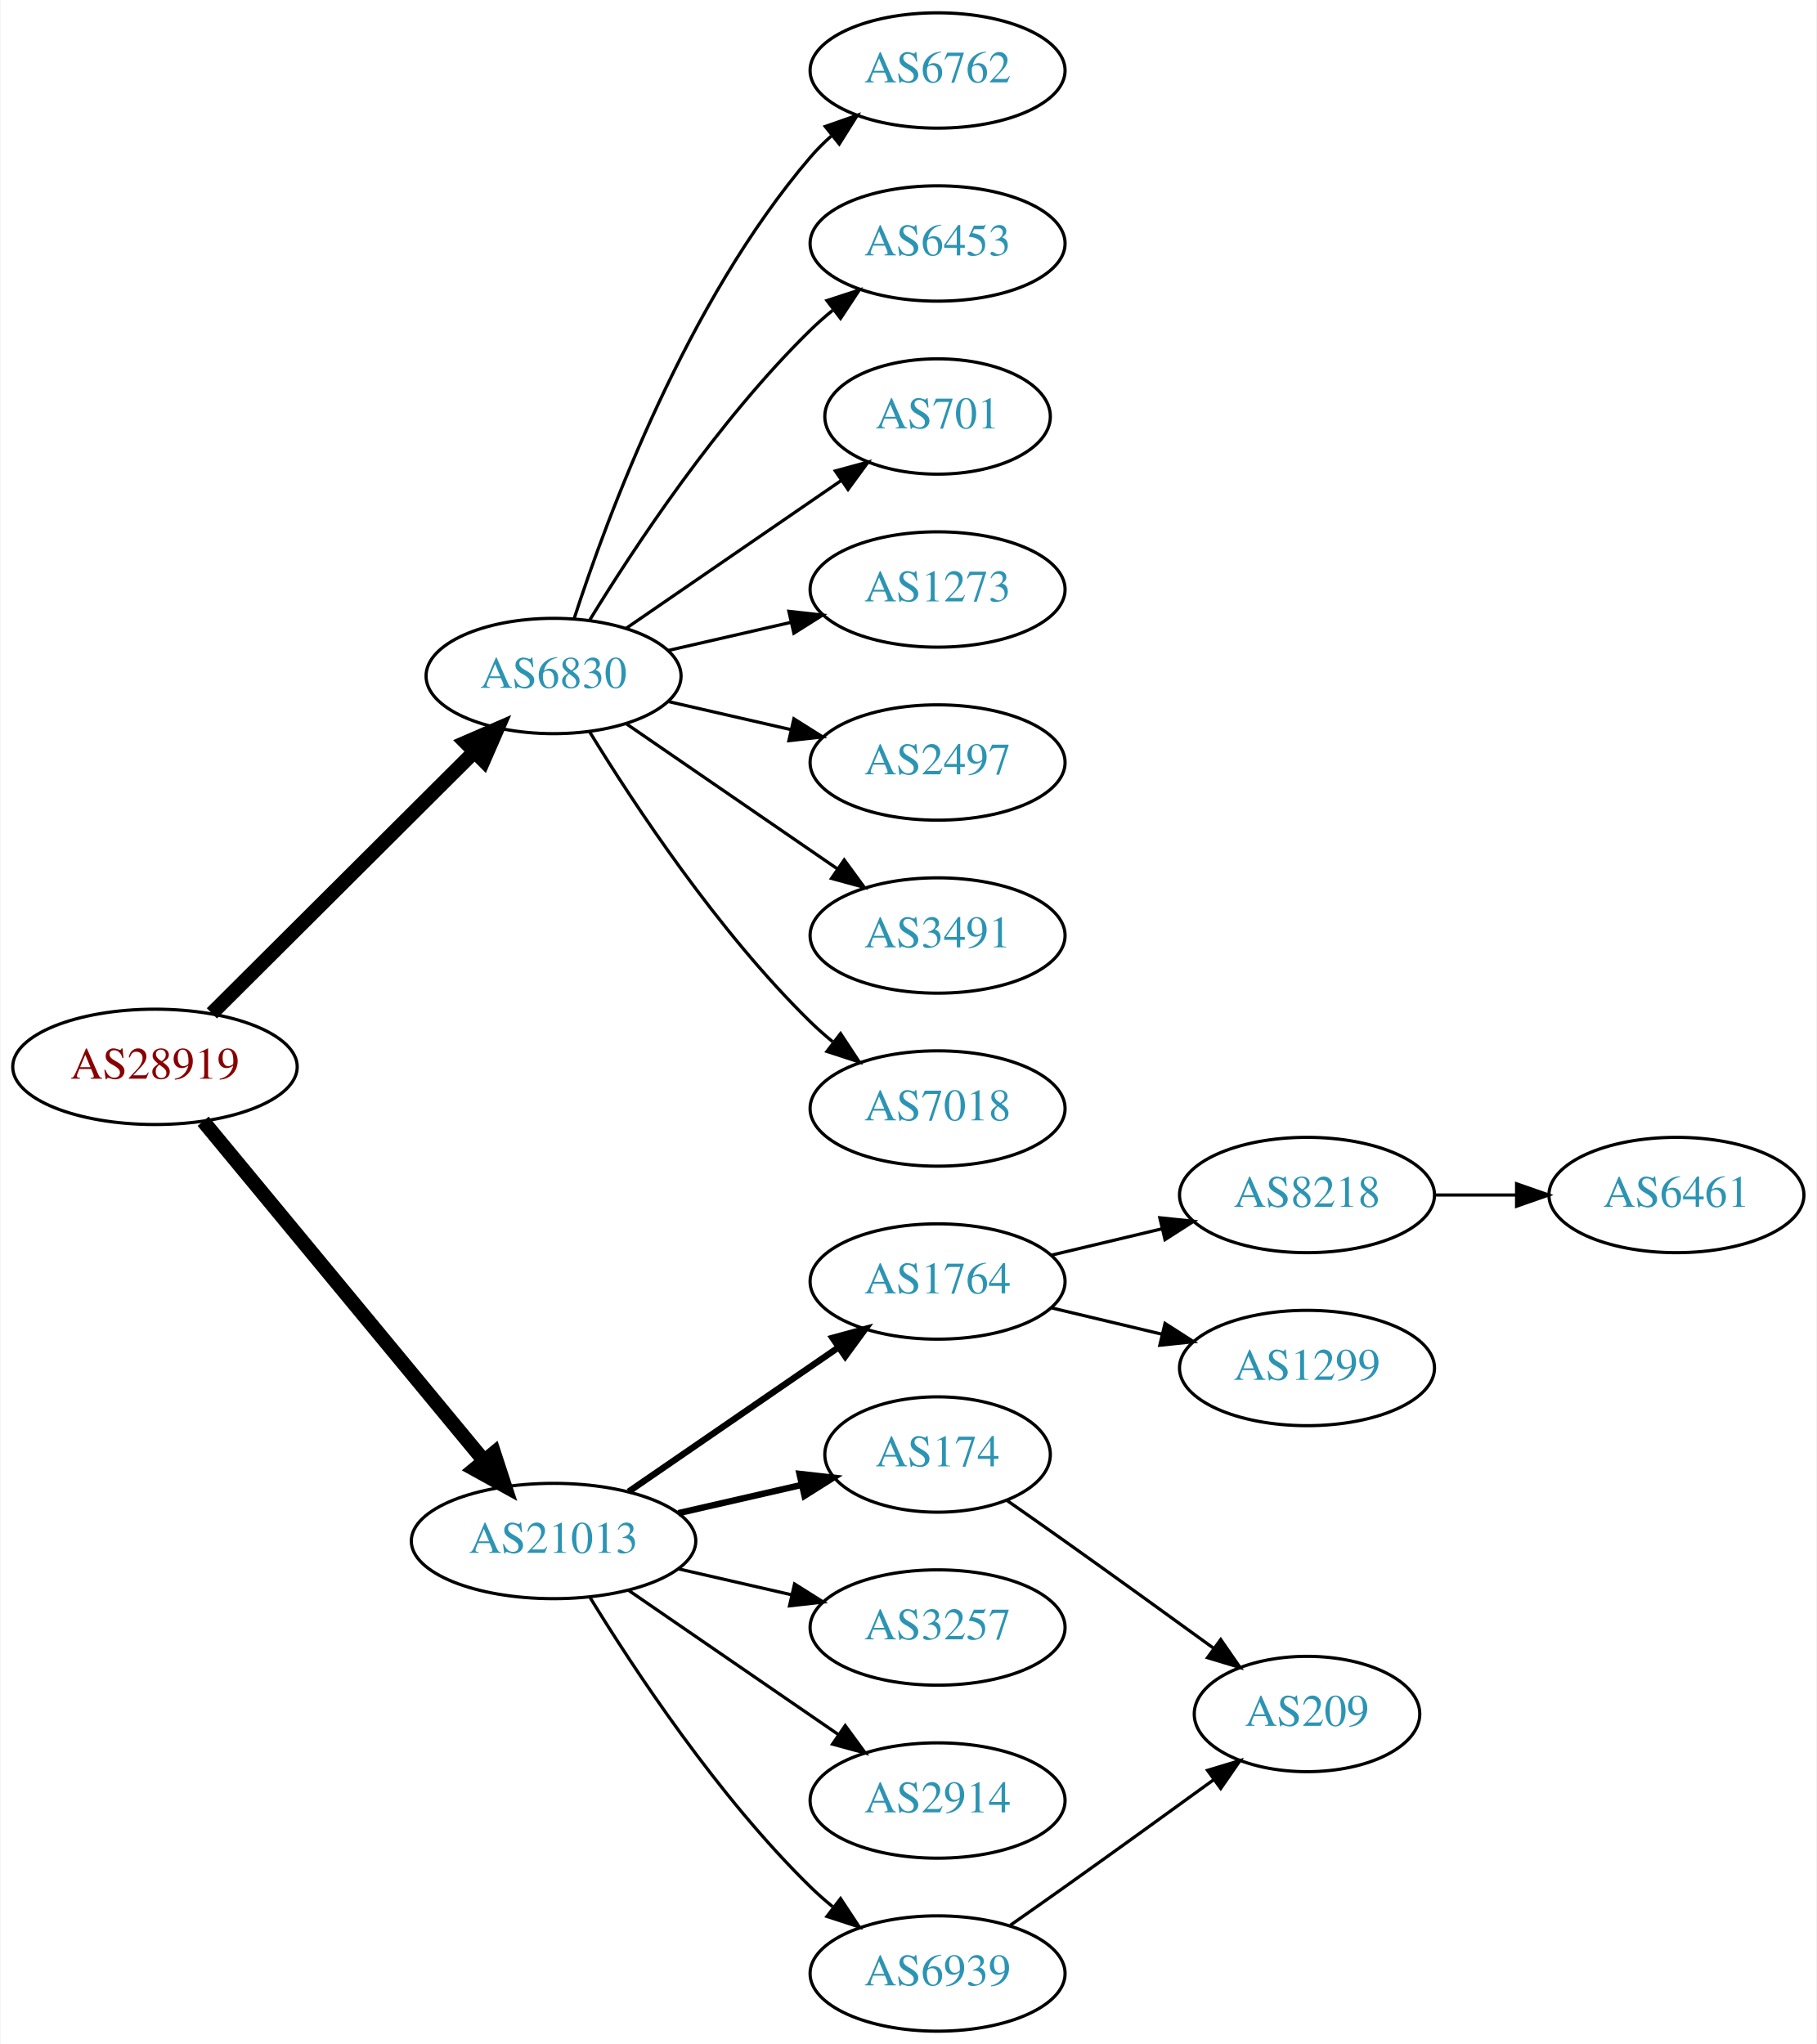
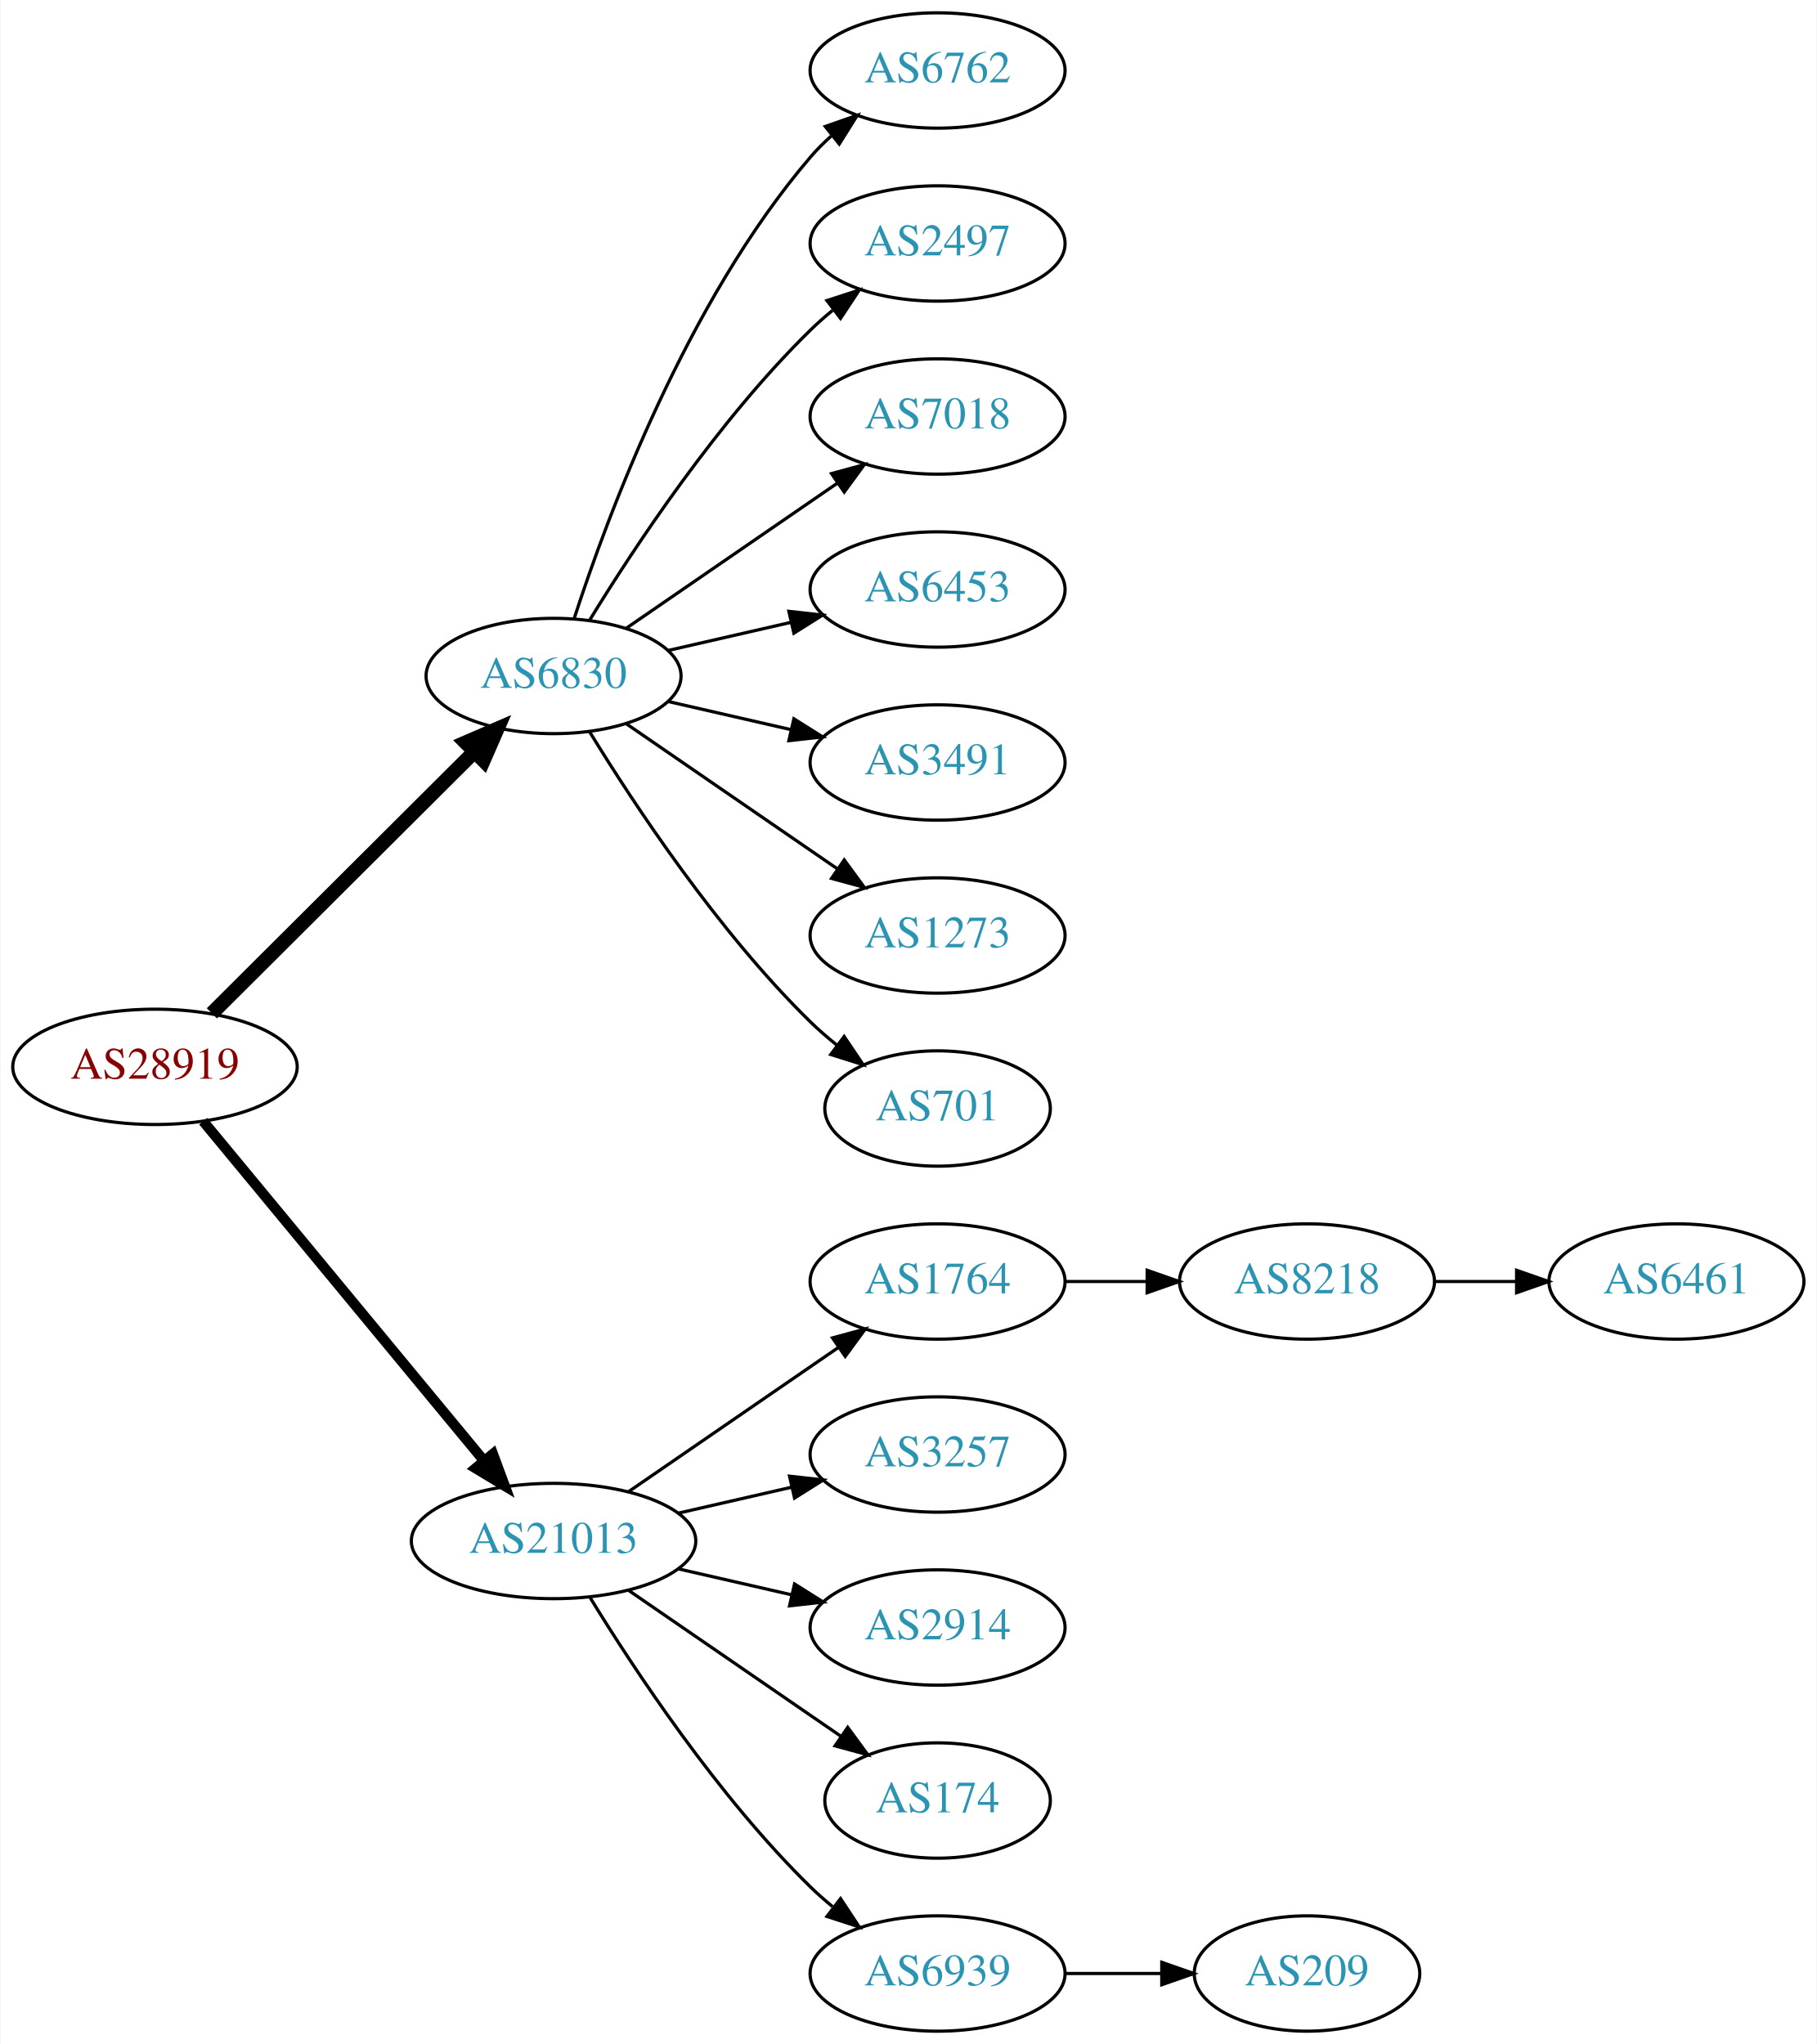
<svg xmlns="http://www.w3.org/2000/svg" xmlns:xlink="http://www.w3.org/1999/xlink" width="567pt" height="638pt" viewBox="0.00 0.00 566.66 638.00">
  <g id="graph0" class="graph" transform="scale(1 1) rotate(0) translate(4 634)">
    <polygon fill="white" stroke="none" points="-4,4 -4,-634 562.663,-634 562.663,4 -4,4" />
    <g id="node1" class="node">
      <g id="a_node1">
        <a xlink:href="/asn/28919" xlink:title="AS28919 ~ Fischergries 2 [AT]">
          <ellipse fill="#ffffff" stroke="black" cx="44.196" cy="-301" rx="44.393" ry="18" />
          <text text-anchor="middle" x="44.196" y="-297.3" font-family="Times,serif" font-size="14.00" fill="#880000">AS28919</text>
        </a>
      </g>
    </g>
    <g id="node2" class="node">
      <g id="a_node2">
        <a xlink:href="/asn/6830" xlink:title="AS6830 ~ LGI-UPC [AT]">
          <ellipse fill="#ffffff" stroke="black" cx="168.588" cy="-423" rx="39.794" ry="18" />
          <text text-anchor="middle" x="168.588" y="-419.3" font-family="Times,serif" font-size="14.00" fill="#2c94b3">AS6830</text>
        </a>
      </g>
    </g>
    <g id="edge1" class="edge">
      <path fill="none" stroke="black" stroke-width="4.5" d="M61.958,-317.708C83.107,-338.789 119.618,-375.183 143.687,-399.175" />
      <polygon fill="black" stroke="black" stroke-width="4.5" points="141.167,-402.223 151.029,-406.494 146.727,-396.646 141.167,-402.223" />
    </g>
    <g id="node3" class="node">
      <g id="a_node3">
        <a xlink:href="/asn/21013" xlink:title="AS21013 ~ Wels, AT [AT]">
          <ellipse fill="#ffffff" stroke="black" cx="168.588" cy="-153" rx="44.393" ry="18" />
          <text text-anchor="middle" x="168.588" y="-149.3" font-family="Times,serif" font-size="14.00" fill="#2c94b3">AS21013</text>
        </a>
      </g>
    </g>
    <g id="edge2" class="edge">
-       <path fill="none" stroke="black" stroke-width="4.5" d="M59.236,-284.023C80.701,-258.066 121.807,-208.36 146.756,-178.191" />
-       <polygon fill="black" stroke="black" stroke-width="4.5" points="149.996,-180.451 153.335,-170.235 143.928,-175.432 149.996,-180.451" />
+       <path fill="none" stroke="black" stroke-width="3.214" d="M59.236,-284.023C80.701,-258.066 121.807,-208.36 146.756,-178.191" />
+       <polygon fill="black" stroke="black" stroke-width="3.214" points="149.659,-180.172 153.335,-170.235 144.265,-175.711 149.659,-180.172" />
    </g>
    <g id="node4" class="node">
      <g id="a_node4">
        <a xlink:href="/asn/6762" xlink:title="AS6762 ~ TELECOM ITALIA SPARKLE S.p.A. [IT]">
          <ellipse fill="#ffffff" stroke="black" cx="288.431" cy="-612" rx="39.794" ry="18" />
          <text text-anchor="middle" x="288.431" y="-608.3" font-family="Times,serif" font-size="14.00" fill="#2c94b3">AS6762</text>
        </a>
      </g>
    </g>
    <g id="edge3" class="edge">
      <path fill="none" stroke="black" d="M175.035,-440.991C185.349,-472.816 210.212,-539.927 248.784,-585 250.73,-587.274 252.908,-589.449 255.213,-591.507" />
      <polygon fill="black" stroke="black" points="253.383,-594.524 263.382,-598.027 257.75,-589.053 253.383,-594.524" />
    </g>
    <g id="node5" class="node">
      <g id="a_node5">
-         <a xlink:href="/asn/6453" xlink:title="AS6453 ~ TATA COMMUNICATIONS (AMERICA) INC [US]">
+         <a xlink:href="/asn/2497" xlink:title="AS2497 ~ Internet Initiative Japan Inc. [JP]">
          <ellipse fill="#ffffff" stroke="black" cx="288.431" cy="-558" rx="39.794" ry="18" />
-           <text text-anchor="middle" x="288.431" y="-554.3" font-family="Times,serif" font-size="14.00" fill="#2c94b3">AS6453</text>
+           <text text-anchor="middle" x="288.431" y="-554.3" font-family="Times,serif" font-size="14.00" fill="#2c94b3">AS2497</text>
        </a>
      </g>
    </g>
    <g id="edge4" class="edge">
      <path fill="none" stroke="black" d="M179.854,-440.44C193.662,-462.991 219.851,-502.722 248.784,-531 250.924,-533.092 253.242,-535.137 255.642,-537.106" />
      <polygon fill="black" stroke="black" points="253.908,-540.185 263.983,-543.464 258.152,-534.618 253.908,-540.185" />
    </g>
    <g id="node6" class="node">
      <g id="a_node6">
-         <a xlink:href="/asn/701" xlink:title="AS701 ~ UUNET [US]">
-           <ellipse fill="#ffffff" stroke="black" cx="288.431" cy="-504" rx="35.194" ry="18" />
-           <text text-anchor="middle" x="288.431" y="-500.3" font-family="Times,serif" font-size="14.00" fill="#2c94b3">AS701</text>
+         <a xlink:href="/asn/7018" xlink:title="AS7018 ~ AT&amp;T Services, Inc. [US]">
+           <ellipse fill="#ffffff" stroke="black" cx="288.431" cy="-504" rx="39.794" ry="18" />
+           <text text-anchor="middle" x="288.431" y="-500.3" font-family="Times,serif" font-size="14.00" fill="#2c94b3">AS7018</text>
        </a>
      </g>
    </g>
    <g id="edge5" class="edge">
-       <path fill="none" stroke="black" d="M191.202,-437.857C210.04,-450.805 237.519,-469.693 258.295,-483.973" />
-       <polygon fill="black" stroke="black" points="256.52,-487.001 266.744,-489.781 260.486,-481.232 256.52,-487.001" />
+       <path fill="none" stroke="black" d="M191.202,-437.857C209.691,-450.565 236.505,-468.995 257.134,-483.175" />
+       <polygon fill="black" stroke="black" points="255.331,-486.183 265.555,-488.963 259.296,-480.414 255.331,-486.183" />
    </g>
    <g id="node7" class="node">
      <g id="a_node7">
-         <a xlink:href="/asn/1273" xlink:title="AS1273 ~ Vodafone Group PLC [EU]">
+         <a xlink:href="/asn/6453" xlink:title="AS6453 ~ TATA COMMUNICATIONS (AMERICA) INC [US]">
          <ellipse fill="#ffffff" stroke="black" cx="288.431" cy="-450" rx="39.794" ry="18" />
-           <text text-anchor="middle" x="288.431" y="-446.3" font-family="Times,serif" font-size="14.00" fill="#2c94b3">AS1273</text>
+           <text text-anchor="middle" x="288.431" y="-446.3" font-family="Times,serif" font-size="14.00" fill="#2c94b3">AS6453</text>
        </a>
      </g>
    </g>
    <g id="edge6" class="edge">
      <path fill="none" stroke="black" d="M204.308,-430.955C216.307,-433.704 229.928,-436.825 242.621,-439.733" />
      <polygon fill="black" stroke="black" points="242.023,-443.187 252.552,-442.009 243.587,-436.364 242.023,-443.187" />
    </g>
    <g id="node8" class="node">
      <g id="a_node8">
-         <a xlink:href="/asn/2497" xlink:title="AS2497 ~ Internet Initiative Japan Inc. [JP]">
+         <a xlink:href="/asn/3491" xlink:title="AS3491 ~ PCCW Global, Inc. [US]">
          <ellipse fill="#ffffff" stroke="black" cx="288.431" cy="-396" rx="39.794" ry="18" />
-           <text text-anchor="middle" x="288.431" y="-392.3" font-family="Times,serif" font-size="14.00" fill="#2c94b3">AS2497</text>
+           <text text-anchor="middle" x="288.431" y="-392.3" font-family="Times,serif" font-size="14.00" fill="#2c94b3">AS3491</text>
        </a>
      </g>
    </g>
    <g id="edge7" class="edge">
      <path fill="none" stroke="black" d="M204.308,-415.045C216.307,-412.296 229.928,-409.175 242.621,-406.267" />
      <polygon fill="black" stroke="black" points="243.587,-409.636 252.552,-403.991 242.023,-402.813 243.587,-409.636" />
    </g>
    <g id="node9" class="node">
      <g id="a_node9">
-         <a xlink:href="/asn/3491" xlink:title="AS3491 ~ PCCW Global, Inc. [US]">
+         <a xlink:href="/asn/1273" xlink:title="AS1273 ~ Vodafone Group PLC [EU]">
          <ellipse fill="#ffffff" stroke="black" cx="288.431" cy="-342" rx="39.794" ry="18" />
-           <text text-anchor="middle" x="288.431" y="-338.3" font-family="Times,serif" font-size="14.00" fill="#2c94b3">AS3491</text>
+           <text text-anchor="middle" x="288.431" y="-338.3" font-family="Times,serif" font-size="14.00" fill="#2c94b3">AS1273</text>
        </a>
      </g>
    </g>
    <g id="edge8" class="edge">
      <path fill="none" stroke="black" d="M191.202,-408.143C209.691,-395.435 236.505,-377.005 257.134,-362.825" />
      <polygon fill="black" stroke="black" points="259.296,-365.586 265.555,-357.037 255.331,-359.817 259.296,-365.586" />
    </g>
    <g id="node10" class="node">
      <g id="a_node10">
-         <a xlink:href="/asn/7018" xlink:title="AS7018 ~ AT&amp;T Services, Inc. [US]">
-           <ellipse fill="#ffffff" stroke="black" cx="288.431" cy="-288" rx="39.794" ry="18" />
-           <text text-anchor="middle" x="288.431" y="-284.3" font-family="Times,serif" font-size="14.00" fill="#2c94b3">AS7018</text>
+         <a xlink:href="/asn/701" xlink:title="AS701 ~ UUNET [US]">
+           <ellipse fill="#ffffff" stroke="black" cx="288.431" cy="-288" rx="35.194" ry="18" />
+           <text text-anchor="middle" x="288.431" y="-284.3" font-family="Times,serif" font-size="14.00" fill="#2c94b3">AS701</text>
        </a>
      </g>
    </g>
    <g id="edge9" class="edge">
-       <path fill="none" stroke="black" d="M179.854,-405.56C193.662,-383.009 219.851,-343.278 248.784,-315 250.924,-312.908 253.242,-310.863 255.642,-308.894" />
-       <polygon fill="black" stroke="black" points="258.152,-311.382 263.983,-302.536 253.908,-305.815 258.152,-311.382" />
+       <path fill="none" stroke="black" d="M179.854,-405.56C193.662,-383.009 219.851,-343.278 248.784,-315 251.32,-312.522 254.103,-310.11 256.979,-307.812" />
+       <polygon fill="black" stroke="black" points="259.275,-310.465 265.195,-301.679 255.088,-304.856 259.275,-310.465" />
    </g>
    <g id="node11" class="node">
      <g id="a_node11">
        <a xlink:href="/asn/1764" xlink:title="AS1764 ~ NEXTLAYER-AS [AT]">
          <ellipse fill="#ffffff" stroke="black" cx="288.431" cy="-234" rx="39.794" ry="18" />
          <text text-anchor="middle" x="288.431" y="-230.3" font-family="Times,serif" font-size="14.00" fill="#2c94b3">AS1764</text>
        </a>
      </g>
    </g>
    <g id="edge10" class="edge">
-       <path fill="none" stroke="black" stroke-width="2" d="M192.031,-168.426C210.612,-181.198 237.173,-199.455 257.553,-213.463" />
-       <polygon fill="black" stroke="black" stroke-width="2" points="255.643,-216.398 265.867,-219.178 259.609,-210.629 255.643,-216.398" />
+       <path fill="none" stroke="black" d="M192.031,-168.426C210.612,-181.198 237.173,-199.455 257.553,-213.463" />
+       <polygon fill="black" stroke="black" points="255.643,-216.398 265.867,-219.178 259.609,-210.629 255.643,-216.398" />
    </g>
    <g id="node12" class="node">
      <g id="a_node12">
-         <a xlink:href="/asn/174" xlink:title="AS174 ~ Cogent Communications [US]">
-           <ellipse fill="#ffffff" stroke="black" cx="288.431" cy="-180" rx="35.194" ry="18" />
-           <text text-anchor="middle" x="288.431" y="-176.3" font-family="Times,serif" font-size="14.00" fill="#2c94b3">AS174</text>
+         <a xlink:href="/asn/3257" xlink:title="AS3257 ~ GTT [DE]">
+           <ellipse fill="#ffffff" stroke="black" cx="288.431" cy="-180" rx="39.794" ry="18" />
+           <text text-anchor="middle" x="288.431" y="-176.3" font-family="Times,serif" font-size="14.00" fill="#2c94b3">AS3257</text>
        </a>
      </g>
    </g>
    <g id="edge11" class="edge">
-       <path fill="none" stroke="black" stroke-width="2" d="M207.523,-161.692C219.84,-164.514 233.565,-167.658 246.116,-170.534" />
-       <polygon fill="black" stroke="black" stroke-width="2" points="245.351,-173.949 255.88,-172.771 246.914,-167.126 245.351,-173.949" />
+       <path fill="none" stroke="black" d="M207.523,-161.692C218.764,-164.267 231.176,-167.111 242.799,-169.774" />
+       <polygon fill="black" stroke="black" points="242.232,-173.235 252.761,-172.057 243.795,-166.412 242.232,-173.235" />
    </g>
    <g id="node13" class="node">
      <g id="a_node13">
-         <a xlink:href="/asn/3257" xlink:title="AS3257 ~ GTT [DE]">
+         <a xlink:href="/asn/2914" xlink:title="AS2914 ~ NTT America, Inc. [US]">
          <ellipse fill="#ffffff" stroke="black" cx="288.431" cy="-126" rx="39.794" ry="18" />
-           <text text-anchor="middle" x="288.431" y="-122.3" font-family="Times,serif" font-size="14.00" fill="#2c94b3">AS3257</text>
+           <text text-anchor="middle" x="288.431" y="-122.3" font-family="Times,serif" font-size="14.00" fill="#2c94b3">AS2914</text>
        </a>
      </g>
    </g>
    <g id="edge12" class="edge">
      <path fill="none" stroke="black" d="M207.523,-144.308C218.764,-141.733 231.176,-138.889 242.799,-136.226" />
      <polygon fill="black" stroke="black" points="243.795,-139.588 252.761,-133.943 242.232,-132.765 243.795,-139.588" />
    </g>
    <g id="node14" class="node">
      <g id="a_node14">
-         <a xlink:href="/asn/2914" xlink:title="AS2914 ~ NTT America, Inc. [US]">
-           <ellipse fill="#ffffff" stroke="black" cx="288.431" cy="-72" rx="39.794" ry="18" />
-           <text text-anchor="middle" x="288.431" y="-68.3" font-family="Times,serif" font-size="14.00" fill="#2c94b3">AS2914</text>
+         <a xlink:href="/asn/174" xlink:title="AS174 ~ Cogent Communications [US]">
+           <ellipse fill="#ffffff" stroke="black" cx="288.431" cy="-72" rx="35.194" ry="18" />
+           <text text-anchor="middle" x="288.431" y="-68.3" font-family="Times,serif" font-size="14.00" fill="#2c94b3">AS174</text>
        </a>
      </g>
    </g>
    <g id="edge13" class="edge">
-       <path fill="none" stroke="black" d="M192.031,-137.574C210.612,-124.802 237.173,-106.545 257.553,-92.537" />
-       <polygon fill="black" stroke="black" points="259.609,-95.371 265.867,-86.822 255.643,-89.602 259.609,-95.371" />
+       <path fill="none" stroke="black" d="M192.031,-137.574C210.846,-124.641 237.843,-106.085 258.319,-92.01" />
+       <polygon fill="black" stroke="black" points="260.394,-94.831 266.652,-86.282 256.429,-89.063 260.394,-94.831" />
    </g>
    <g id="node15" class="node">
      <g id="a_node15">
        <a xlink:href="/asn/6939" xlink:title="AS6939 ~ Hurricane Electric LLC [US]">
          <ellipse fill="#ffffff" stroke="black" cx="288.431" cy="-18" rx="39.794" ry="18" />
          <text text-anchor="middle" x="288.431" y="-14.3" font-family="Times,serif" font-size="14.00" fill="#2c94b3">AS6939</text>
        </a>
      </g>
    </g>
    <g id="edge14" class="edge">
      <path fill="none" stroke="black" d="M179.854,-135.56C193.662,-113.009 219.851,-73.278 248.784,-45 250.924,-42.908 253.242,-40.863 255.642,-38.895" />
      <polygon fill="black" stroke="black" points="258.152,-41.382 263.983,-32.536 253.908,-35.815 258.152,-41.382" />
    </g>
    <g id="node16" class="node">
      <g id="a_node16">
        <a xlink:href="/asn/8218" xlink:title="AS8218 ~ legacy Neotelecoms [FR]">
-           <ellipse fill="#ffffff" stroke="black" cx="403.724" cy="-261" rx="39.794" ry="18" />
-           <text text-anchor="middle" x="403.724" y="-257.3" font-family="Times,serif" font-size="14.00" fill="#2c94b3">AS8218</text>
+           <ellipse fill="#ffffff" stroke="black" cx="403.724" cy="-234" rx="39.794" ry="18" />
+           <text text-anchor="middle" x="403.724" y="-230.3" font-family="Times,serif" font-size="14.00" fill="#2c94b3">AS8218</text>
        </a>
      </g>
    </g>
    <g id="edge15" class="edge">
-       <path fill="none" stroke="black" d="M324.038,-242.248C334.909,-244.838 347.064,-247.735 358.506,-250.462" />
-       <polygon fill="black" stroke="black" points="357.789,-253.889 368.328,-252.803 359.412,-247.08 357.789,-253.889" />
+       <path fill="none" stroke="black" d="M328.103,-234C336.306,-234 345.07,-234 353.602,-234" />
+       <polygon fill="black" stroke="black" points="353.841,-237.5 363.841,-234 353.841,-230.5 353.841,-237.5" />
+     </g>
+     <g id="node18" class="node">
+       <g id="a_node18">
+         <a xlink:href="/asn/209" xlink:title="AS209 ~ CenturyLink Communications, LLC [US]">
+           <ellipse fill="#ffffff" stroke="black" cx="403.724" cy="-18" rx="35.194" ry="18" />
+           <text text-anchor="middle" x="403.724" y="-14.3" font-family="Times,serif" font-size="14.00" fill="#2c94b3">AS209</text>
+         </a>
+       </g>
+     </g>
+     <g id="edge17" class="edge">
+       <path fill="none" stroke="black" d="M328.103,-18C337.808,-18 348.299,-18 358.262,-18" />
+       <polygon fill="black" stroke="black" points="358.398,-21.5 368.398,-18 358.398,-14.5 358.398,-21.5" />
    </g>
    <g id="node17" class="node">
      <g id="a_node17">
-         <a xlink:href="/asn/1299" xlink:title="AS1299 ~ Telia Carrier [EU]">
-           <ellipse fill="#ffffff" stroke="black" cx="403.724" cy="-207" rx="39.794" ry="18" />
-           <text text-anchor="middle" x="403.724" y="-203.3" font-family="Times,serif" font-size="14.00" fill="#2c94b3">AS1299</text>
+         <a xlink:href="/asn/6461" xlink:title="AS6461 ~ Zayo Bandwidth [US]">
+           <ellipse fill="#ffffff" stroke="black" cx="519.017" cy="-234" rx="39.794" ry="18" />
+           <text text-anchor="middle" x="519.017" y="-230.3" font-family="Times,serif" font-size="14.00" fill="#2c94b3">AS6461</text>
        </a>
      </g>
    </g>
    <g id="edge16" class="edge">
-       <path fill="none" stroke="black" d="M324.038,-225.752C334.909,-223.162 347.064,-220.265 358.506,-217.538" />
-       <polygon fill="black" stroke="black" points="359.412,-220.92 368.328,-215.197 357.789,-214.111 359.412,-220.92" />
-     </g>
-     <g id="node19" class="node">
-       <g id="a_node19">
-         <a xlink:href="/asn/209" xlink:title="AS209 ~ CenturyLink Communications, LLC [US]">
-           <ellipse fill="#ffffff" stroke="black" cx="403.724" cy="-99" rx="35.194" ry="18" />
-           <text text-anchor="middle" x="403.724" y="-95.3" font-family="Times,serif" font-size="14.00" fill="#2c94b3">AS209</text>
-         </a>
-       </g>
-     </g>
-     <g id="edge19" class="edge">
-       <path fill="none" stroke="black" d="M309.933,-165.77C315.806,-161.668 322.207,-157.173 328.077,-153 343.515,-142.025 360.643,-129.648 374.595,-119.515" />
-       <polygon fill="black" stroke="black" points="376.798,-122.241 382.828,-113.529 372.681,-116.579 376.798,-122.241" />
-     </g>
-     <g id="edge18" class="edge">
-       <path fill="none" stroke="black" d="M311.141,-33.074C316.676,-36.943 322.607,-41.111 328.077,-45 343.515,-55.975 360.643,-68.352 374.595,-78.485" />
-       <polygon fill="black" stroke="black" points="372.681,-81.421 382.828,-84.471 376.798,-75.759 372.681,-81.421" />
-     </g>
-     <g id="node18" class="node">
-       <g id="a_node18">
-         <a xlink:href="/asn/6461" xlink:title="AS6461 ~ Zayo Bandwidth [US]">
-           <ellipse fill="#ffffff" stroke="black" cx="519.017" cy="-261" rx="39.794" ry="18" />
-           <text text-anchor="middle" x="519.017" y="-257.3" font-family="Times,serif" font-size="14.00" fill="#2c94b3">AS6461</text>
-         </a>
-       </g>
-     </g>
-     <g id="edge17" class="edge">
-       <path fill="none" stroke="black" d="M443.396,-261C451.599,-261 460.363,-261 468.895,-261" />
-       <polygon fill="black" stroke="black" points="469.134,-264.5 479.134,-261 469.134,-257.5 469.134,-264.5" />
+       <path fill="none" stroke="black" d="M443.396,-234C451.599,-234 460.363,-234 468.895,-234" />
+       <polygon fill="black" stroke="black" points="469.134,-237.5 479.134,-234 469.134,-230.5 469.134,-237.5" />
    </g>
  </g>
</svg>
